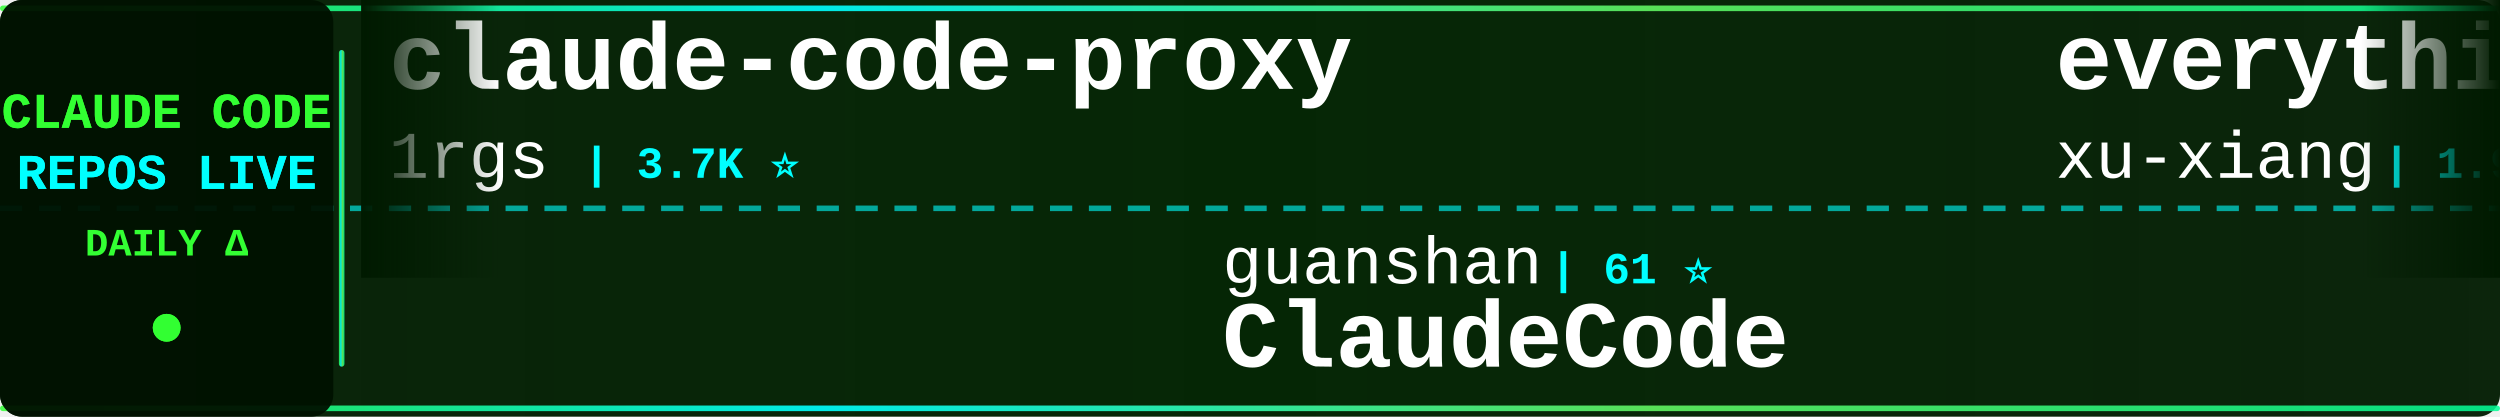
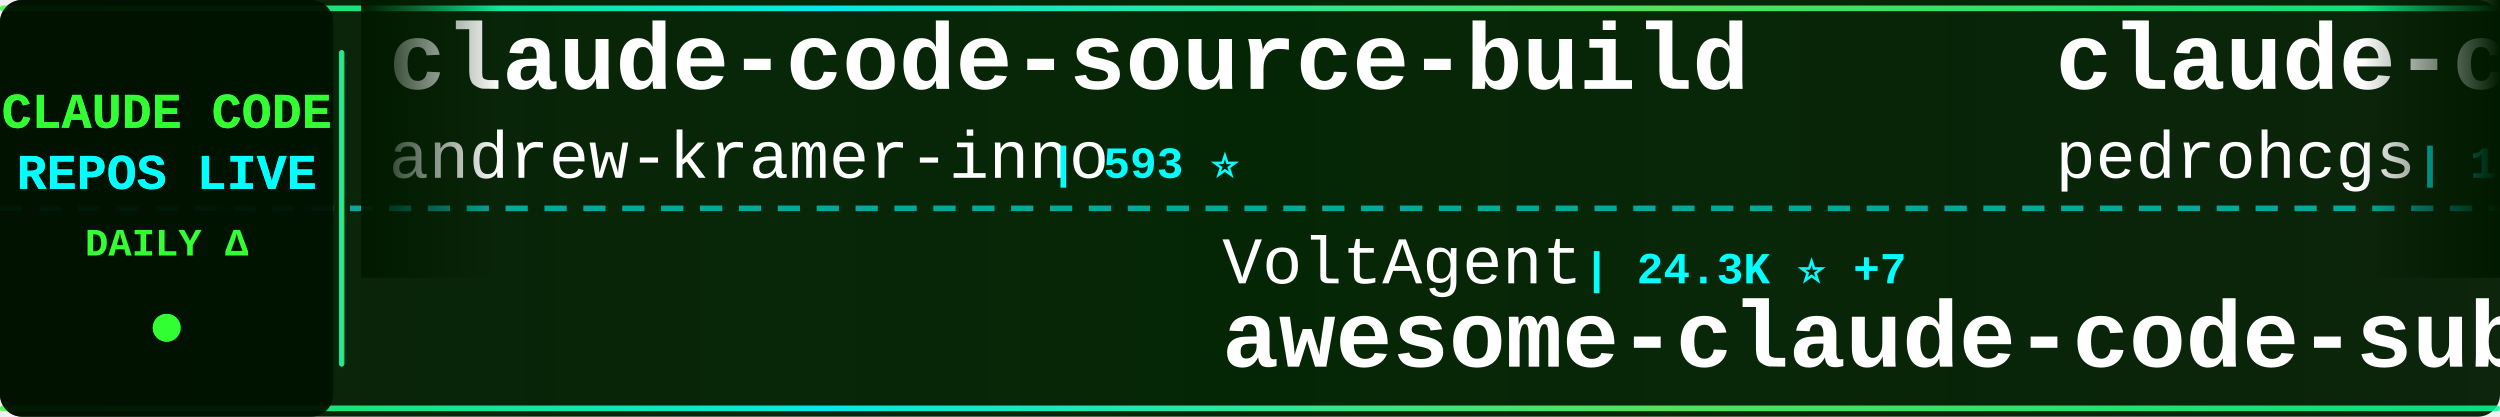
<svg xmlns="http://www.w3.org/2000/svg" width="900" height="150">
  <defs>
    <linearGradient id="tickerBg" x1="0%" y1="0%" x2="100%" y2="0%">
      <stop offset="0%" style="stop-color:#001a00;stop-opacity:0.95" />
      <stop offset="50%" style="stop-color:#002200;stop-opacity:0.98" />
      <stop offset="100%" style="stop-color:#001a00;stop-opacity:0.95" />
    </linearGradient>
    <linearGradient id="borderGrad" x1="0%" y1="0%" x2="100%" y2="0%">
      <stop offset="0%" style="stop-color:#33ff33;stop-opacity:0.85">
        <animate attributeName="stop-opacity" values="0.85;1;0.85" dur="2s" repeatCount="indefinite" />
      </stop>
      <stop offset="33%" style="stop-color:#00ffff;stop-opacity:0.9">
        <animate attributeName="stop-opacity" values="0.9;1;0.9" dur="2.2s" repeatCount="indefinite" />
      </stop>
      <stop offset="66%" style="stop-color:#66ff66;stop-opacity:0.85">
        <animate attributeName="stop-opacity" values="0.85;1;0.85" dur="1.8s" repeatCount="indefinite" />
      </stop>
      <stop offset="100%" style="stop-color:#00ff99;stop-opacity:0.85">
        <animate attributeName="stop-opacity" values="0.85;1;0.85" dur="2s" repeatCount="indefinite" />
      </stop>
    </linearGradient>
    <filter id="textGlow">
      <feGaussianBlur stdDeviation="0.1" result="coloredBlur" />
      <feMerge>
        <feMergeNode in="coloredBlur" />
        <feMergeNode in="SourceGraphic" />
      </feMerge>
    </filter>
    <filter id="metricGlow">
      <feGaussianBlur stdDeviation="0.2" result="coloredBlur" />
      <feMerge>
        <feMergeNode in="coloredBlur" />
        <feMergeNode in="SourceGraphic" />
      </feMerge>
    </filter>
    <linearGradient id="leftFade" x1="0%" y1="0%" x2="100%" y2="0%">
      <stop offset="0%" style="stop-color:#001a00;stop-opacity:1" />
      <stop offset="100%" style="stop-color:#001a00;stop-opacity:0" />
    </linearGradient>
    <linearGradient id="rightFade" x1="0%" y1="0%" x2="100%" y2="0%">
      <stop offset="0%" style="stop-color:#001a00;stop-opacity:0" />
      <stop offset="100%" style="stop-color:#001a00;stop-opacity:1" />
    </linearGradient>
  </defs>
  <rect width="900" height="150" fill="url(#tickerBg)" rx="8" />
  <rect x="0" y="2" width="900" height="2" fill="url(#borderGrad)" rx="1" />
  <rect x="0" y="146" width="900" height="2" fill="url(#borderGrad)" rx="1" />
  <line x1="0" y1="75" x2="900" y2="75" stroke="#00ffff" stroke-width="2" stroke-dasharray="8 6" opacity="0.6" />
  <rect x="0" y="0" width="120" height="150" fill="#001100" opacity="0.95" rx="8" />
  <text x="60" y="46" font-family="'Courier New', monospace" font-size="18" font-weight="bold" fill="#33ff33" text-anchor="middle" filter="url(#textGlow)">
    CLAUDE CODE
  </text>
  <text x="60" y="68" font-family="'Courier New', monospace" font-size="18" font-weight="bold" fill="#00ffff" text-anchor="middle" filter="url(#textGlow)">
    REPOS LIVE
  </text>
  <text x="60" y="92" font-family="'Courier New', monospace" font-size="14" font-weight="bold" fill="#33ff33" text-anchor="middle">
    DAILY Δ
  </text>
  <circle cx="60" cy="118" r="5" fill="#33ff33" filter="url(#metricGlow)">
    <animate attributeName="r" values="4;6;4" dur="1.5s" repeatCount="indefinite" />
    <animate attributeName="opacity" values="0.6;1;0.6" dur="1.5s" repeatCount="indefinite" />
  </circle>
  <rect x="122" y="18" width="2" height="114" fill="url(#borderGrad)" rx="1" />
  <clipPath id="tickerClip">
    <rect x="130" y="0" width="770" height="150" />
  </clipPath>
  <g clip-path="url(#tickerClip)">
    <g id="tickerItems">
      <animateTransform attributeName="transform" attributeType="XML" type="translate" from="0 0" to="-3000 0" dur="54s" repeatCount="indefinite" />
      <g transform="translate(0, 0)">
-         <text x="140" y="32" font-family="'Courier New', monospace" font-size="34" font-weight="bold" fill="#ffffff">claude-code-proxy</text>
-         <text x="140" y="64" font-family="'Courier New', monospace" font-size="24" font-weight="normal" fill="#ffffff" opacity="1.0">1rgs</text>
-         <text x="210" y="64" font-family="'Courier New', monospace" font-size="16" font-weight="bold" fill="#00ffff"> | 3.7K ⭐</text>
+         <text x="140" y="32" font-family="'Courier New', monospace" font-size="34" font-weight="bold" fill="#ffffff">claude-code-source-build</text>
+         <text x="140" y="64" font-family="'Courier New', monospace" font-size="24" font-weight="normal" fill="#ffffff" opacity="1.0">andrew-kramer-inno</text>
+         <text x="378" y="64" font-family="'Courier New', monospace" font-size="16" font-weight="bold" fill="#00ffff"> | 593 ⭐</text>
      </g>
      <g transform="translate(300, 0)">
-         <text x="140" y="102" font-family="'Courier New', monospace" font-size="24" font-weight="normal" fill="#ffffff" opacity="1.0">guanshan</text>
-         <text x="258" y="102" font-family="'Courier New', monospace" font-size="16" font-weight="bold" fill="#00ffff"> | 61 ⭐</text>
-         <text x="140" y="132" font-family="'Courier New', monospace" font-size="34" font-weight="bold" fill="#ffffff">ClaudeCode</text>
+         <text x="140" y="102" font-family="'Courier New', monospace" font-size="24" font-weight="normal" fill="#ffffff" opacity="1.0">VoltAgent</text>
+         <text x="270" y="102" font-family="'Courier New', monospace" font-size="16" font-weight="bold" fill="#00ffff"> | 24.3K ⭐ +7</text>
+         <text x="140" y="132" font-family="'Courier New', monospace" font-size="34" font-weight="bold" fill="#ffffff">awesome-claude-code-suba...</text>
      </g>
      <g transform="translate(600, 0)">
-         <text x="140" y="32" font-family="'Courier New', monospace" font-size="34" font-weight="bold" fill="#ffffff">everything-claude-code-z...</text>
-         <text x="140" y="64" font-family="'Courier New', monospace" font-size="24" font-weight="normal" fill="#ffffff" opacity="1.0">xu-xiang</text>
-         <text x="258" y="64" font-family="'Courier New', monospace" font-size="16" font-weight="bold" fill="#00ffff"> | 1.9K ⭐</text>
+         <text x="140" y="32" font-family="'Courier New', monospace" font-size="34" font-weight="bold" fill="#ffffff">claude-code-my-workflow</text>
+         <text x="140" y="64" font-family="'Courier New', monospace" font-size="24" font-weight="normal" fill="#ffffff" opacity="1.0">pedrohcgs</text>
+         <text x="270" y="64" font-family="'Courier New', monospace" font-size="16" font-weight="bold" fill="#00ffff"> | 1.5K ⭐ -1</text>
      </g>
      <g transform="translate(900, 0)">
-         <text x="140" y="102" font-family="'Courier New', monospace" font-size="24" font-weight="normal" fill="#ffffff" opacity="1.0">centminmod</text>
-         <text x="282" y="102" font-family="'Courier New', monospace" font-size="16" font-weight="bold" fill="#00ffff"> | 2.6K ⭐ +1</text>
-         <text x="140" y="132" font-family="'Courier New', monospace" font-size="34" font-weight="bold" fill="#ffffff">my-claude-code-setup</text>
+         <text x="140" y="102" font-family="'Courier New', monospace" font-size="24" font-weight="normal" fill="#ffffff" opacity="1.0">VineeTagarwaL-code</text>
+         <text x="378" y="102" font-family="'Courier New', monospace" font-size="16" font-weight="bold" fill="#00ffff"> | 273 ⭐</text>
+         <text x="140" y="132" font-family="'Courier New', monospace" font-size="34" font-weight="bold" fill="#ffffff">claude-code</text>
      </g>
      <g transform="translate(1200, 0)">
-         <text x="140" y="32" font-family="'Courier New', monospace" font-size="34" font-weight="bold" fill="#ffffff">claude-code-tips</text>
-         <text x="140" y="64" font-family="'Courier New', monospace" font-size="24" font-weight="normal" fill="#ffffff" opacity="1.0">ykdojo</text>
-         <text x="234" y="64" font-family="'Courier New', monospace" font-size="16" font-weight="bold" fill="#00ffff"> | 9.6K ⭐ +2</text>
+         <text x="140" y="32" font-family="'Courier New', monospace" font-size="34" font-weight="bold" fill="#ffffff">claude-code</text>
+         <text x="140" y="64" font-family="'Courier New', monospace" font-size="24" font-weight="normal" fill="#ffffff" opacity="1.0">codeaashu</text>
+         <text x="270" y="64" font-family="'Courier New', monospace" font-size="16" font-weight="bold" fill="#00ffff"> | 3.2K ⭐ +1</text>
      </g>
      <g transform="translate(1500, 0)">
-         <text x="140" y="102" font-family="'Courier New', monospace" font-size="24" font-weight="normal" fill="#ffffff" opacity="1.0">chauncygu</text>
-         <text x="270" y="102" font-family="'Courier New', monospace" font-size="16" font-weight="bold" fill="#00ffff"> | 2.8K ⭐ +1</text>
-         <text x="140" y="132" font-family="'Courier New', monospace" font-size="34" font-weight="bold" fill="#ffffff">collection-claude-code-s...</text>
+         <text x="140" y="102" font-family="'Courier New', monospace" font-size="24" font-weight="normal" fill="#ffffff" opacity="1.0">RishabhK103</text>
+         <text x="294" y="102" font-family="'Courier New', monospace" font-size="16" font-weight="bold" fill="#00ffff"> | 106 ⭐</text>
+         <text x="140" y="132" font-family="'Courier New', monospace" font-size="34" font-weight="bold" fill="#ffffff">claude-code</text>
      </g>
      <g transform="translate(1800, 0)">
-         <text x="140" y="32" font-family="'Courier New', monospace" font-size="34" font-weight="bold" fill="#ffffff">claude-code-rust</text>
-         <text x="140" y="64" font-family="'Courier New', monospace" font-size="24" font-weight="normal" fill="#ffffff" opacity="1.0">lorryjovens-hub</text>
-         <text x="342" y="64" font-family="'Courier New', monospace" font-size="16" font-weight="bold" fill="#00ffff"> | 1.7K ⭐</text>
+         <text x="140" y="32" font-family="'Courier New', monospace" font-size="34" font-weight="bold" fill="#ffffff">claude-code</text>
+         <text x="140" y="64" font-family="'Courier New', monospace" font-size="24" font-weight="normal" fill="#ffffff" opacity="1.0">Onewon</text>
+         <text x="234" y="64" font-family="'Courier New', monospace" font-size="16" font-weight="bold" fill="#00ffff"> | 180 ⭐</text>
      </g>
      <g transform="translate(2100, 0)">
-         <text x="140" y="102" font-family="'Courier New', monospace" font-size="24" font-weight="normal" fill="#ffffff" opacity="1.0">Chachamaru127</text>
-         <text x="318" y="102" font-family="'Courier New', monospace" font-size="16" font-weight="bold" fill="#00ffff"> | 3.1K ⭐ -1</text>
-         <text x="140" y="132" font-family="'Courier New', monospace" font-size="34" font-weight="bold" fill="#ffffff">claude-code-harness</text>
+         <text x="140" y="102" font-family="'Courier New', monospace" font-size="24" font-weight="normal" fill="#ffffff" opacity="1.0">edmund-io</text>
+         <text x="270" y="102" font-family="'Courier New', monospace" font-size="16" font-weight="bold" fill="#00ffff"> | 1.5K ⭐</text>
+         <text x="140" y="132" font-family="'Courier New', monospace" font-size="34" font-weight="bold" fill="#ffffff">edmunds-claude-code</text>
      </g>
      <g transform="translate(2400, 0)">
-         <text x="140" y="32" font-family="'Courier New', monospace" font-size="34" font-weight="bold" fill="#ffffff">claude-code-source</text>
-         <text x="140" y="64" font-family="'Courier New', monospace" font-size="24" font-weight="normal" fill="#ffffff" opacity="1.0">JrCx7scC</text>
-         <text x="258" y="64" font-family="'Courier New', monospace" font-size="16" font-weight="bold" fill="#00ffff"> | 373 ⭐</text>
+         <text x="140" y="32" font-family="'Courier New', monospace" font-size="34" font-weight="bold" fill="#ffffff">everything-claude-code</text>
+         <text x="140" y="64" font-family="'Courier New', monospace" font-size="24" font-weight="normal" fill="#ffffff" opacity="1.0">WorldFlowAI</text>
+         <text x="294" y="64" font-family="'Courier New', monospace" font-size="16" font-weight="bold" fill="#00ffff"> | 1.2K ⭐ +8</text>
      </g>
      <g transform="translate(2700, 0)">
-         <text x="140" y="102" font-family="'Courier New', monospace" font-size="24" font-weight="normal" fill="#ffffff" opacity="1.0">rohitg00</text>
-         <text x="258" y="102" font-family="'Courier New', monospace" font-size="16" font-weight="bold" fill="#00ffff"> | 2.5K ⭐ +4</text>
-         <text x="140" y="132" font-family="'Courier New', monospace" font-size="34" font-weight="bold" fill="#ffffff">awesome-claude-code-tool...</text>
+         <text x="140" y="102" font-family="'Courier New', monospace" font-size="24" font-weight="normal" fill="#ffffff" opacity="1.0">shanraisshan</text>
+         <text x="306" y="102" font-family="'Courier New', monospace" font-size="16" font-weight="bold" fill="#00ffff"> | 64.5K ⭐ +9</text>
+         <text x="140" y="132" font-family="'Courier New', monospace" font-size="34" font-weight="bold" fill="#ffffff">claude-code-best-practic...</text>
      </g>
      <g transform="translate(3000, 0)">
-         <text x="140" y="32" font-family="'Courier New', monospace" font-size="34" font-weight="bold" fill="#ffffff">claude-code-proxy</text>
-         <text x="140" y="64" font-family="'Courier New', monospace" font-size="24" font-weight="normal" fill="#ffffff" opacity="1.0">1rgs</text>
-         <text x="210" y="64" font-family="'Courier New', monospace" font-size="16" font-weight="bold" fill="#00ffff"> | 3.7K ⭐</text>
+         <text x="140" y="32" font-family="'Courier New', monospace" font-size="34" font-weight="bold" fill="#ffffff">claude-code-source-build</text>
+         <text x="140" y="64" font-family="'Courier New', monospace" font-size="24" font-weight="normal" fill="#ffffff" opacity="1.0">andrew-kramer-inno</text>
+         <text x="378" y="64" font-family="'Courier New', monospace" font-size="16" font-weight="bold" fill="#00ffff"> | 593 ⭐</text>
      </g>
      <g transform="translate(3300, 0)">
-         <text x="140" y="102" font-family="'Courier New', monospace" font-size="24" font-weight="normal" fill="#ffffff" opacity="1.0">guanshan</text>
-         <text x="258" y="102" font-family="'Courier New', monospace" font-size="16" font-weight="bold" fill="#00ffff"> | 61 ⭐</text>
-         <text x="140" y="132" font-family="'Courier New', monospace" font-size="34" font-weight="bold" fill="#ffffff">ClaudeCode</text>
+         <text x="140" y="102" font-family="'Courier New', monospace" font-size="24" font-weight="normal" fill="#ffffff" opacity="1.0">VoltAgent</text>
+         <text x="270" y="102" font-family="'Courier New', monospace" font-size="16" font-weight="bold" fill="#00ffff"> | 24.3K ⭐ +7</text>
+         <text x="140" y="132" font-family="'Courier New', monospace" font-size="34" font-weight="bold" fill="#ffffff">awesome-claude-code-suba...</text>
      </g>
      <g transform="translate(3600, 0)">
-         <text x="140" y="32" font-family="'Courier New', monospace" font-size="34" font-weight="bold" fill="#ffffff">everything-claude-code-z...</text>
-         <text x="140" y="64" font-family="'Courier New', monospace" font-size="24" font-weight="normal" fill="#ffffff" opacity="1.0">xu-xiang</text>
-         <text x="258" y="64" font-family="'Courier New', monospace" font-size="16" font-weight="bold" fill="#00ffff"> | 1.9K ⭐</text>
+         <text x="140" y="32" font-family="'Courier New', monospace" font-size="34" font-weight="bold" fill="#ffffff">claude-code-my-workflow</text>
+         <text x="140" y="64" font-family="'Courier New', monospace" font-size="24" font-weight="normal" fill="#ffffff" opacity="1.0">pedrohcgs</text>
+         <text x="270" y="64" font-family="'Courier New', monospace" font-size="16" font-weight="bold" fill="#00ffff"> | 1.5K ⭐ -1</text>
      </g>
      <g transform="translate(3900, 0)">
-         <text x="140" y="102" font-family="'Courier New', monospace" font-size="24" font-weight="normal" fill="#ffffff" opacity="1.0">centminmod</text>
-         <text x="282" y="102" font-family="'Courier New', monospace" font-size="16" font-weight="bold" fill="#00ffff"> | 2.6K ⭐ +1</text>
-         <text x="140" y="132" font-family="'Courier New', monospace" font-size="34" font-weight="bold" fill="#ffffff">my-claude-code-setup</text>
+         <text x="140" y="102" font-family="'Courier New', monospace" font-size="24" font-weight="normal" fill="#ffffff" opacity="1.0">VineeTagarwaL-code</text>
+         <text x="378" y="102" font-family="'Courier New', monospace" font-size="16" font-weight="bold" fill="#00ffff"> | 273 ⭐</text>
+         <text x="140" y="132" font-family="'Courier New', monospace" font-size="34" font-weight="bold" fill="#ffffff">claude-code</text>
      </g>
    </g>
  </g>
  <rect x="130" y="0" width="50" height="100" fill="url(#leftFade)" />
  <rect x="850" y="0" width="50" height="100" fill="url(#rightFade)" />
</svg>
